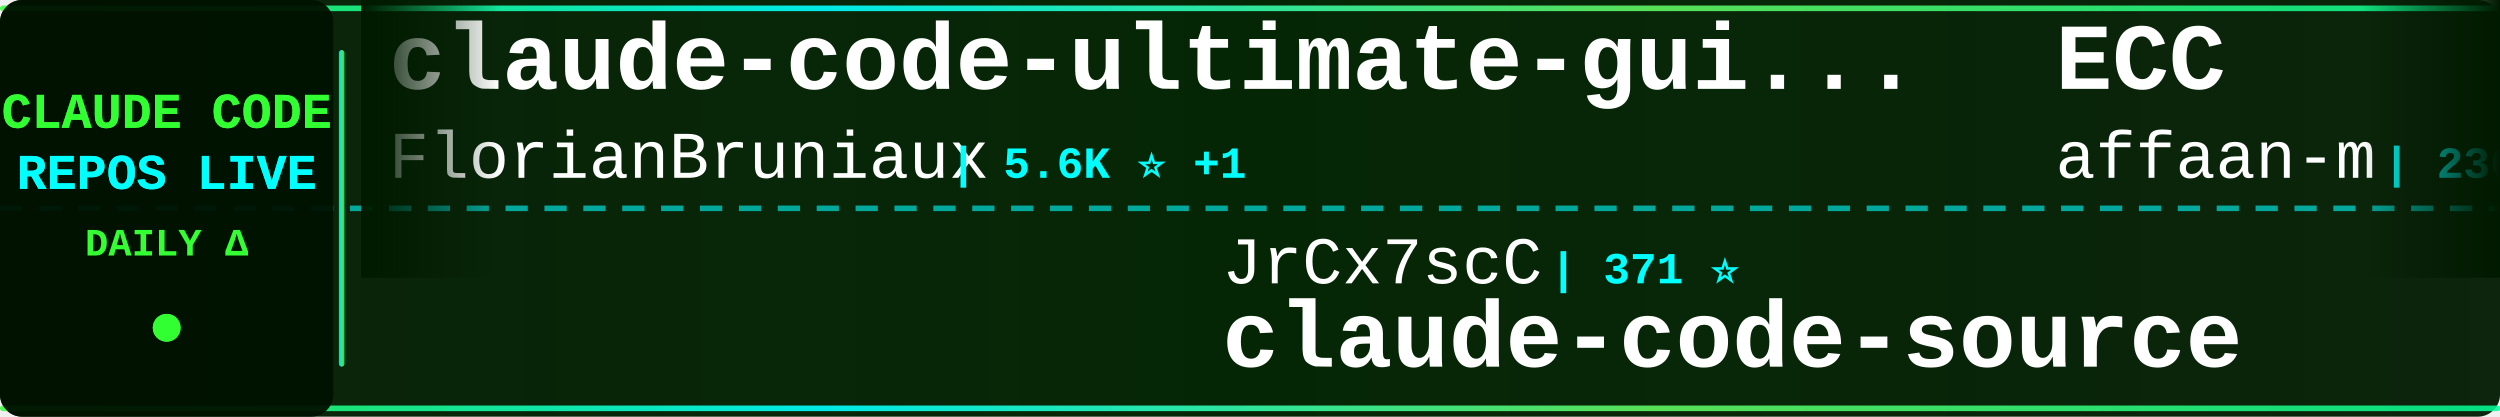
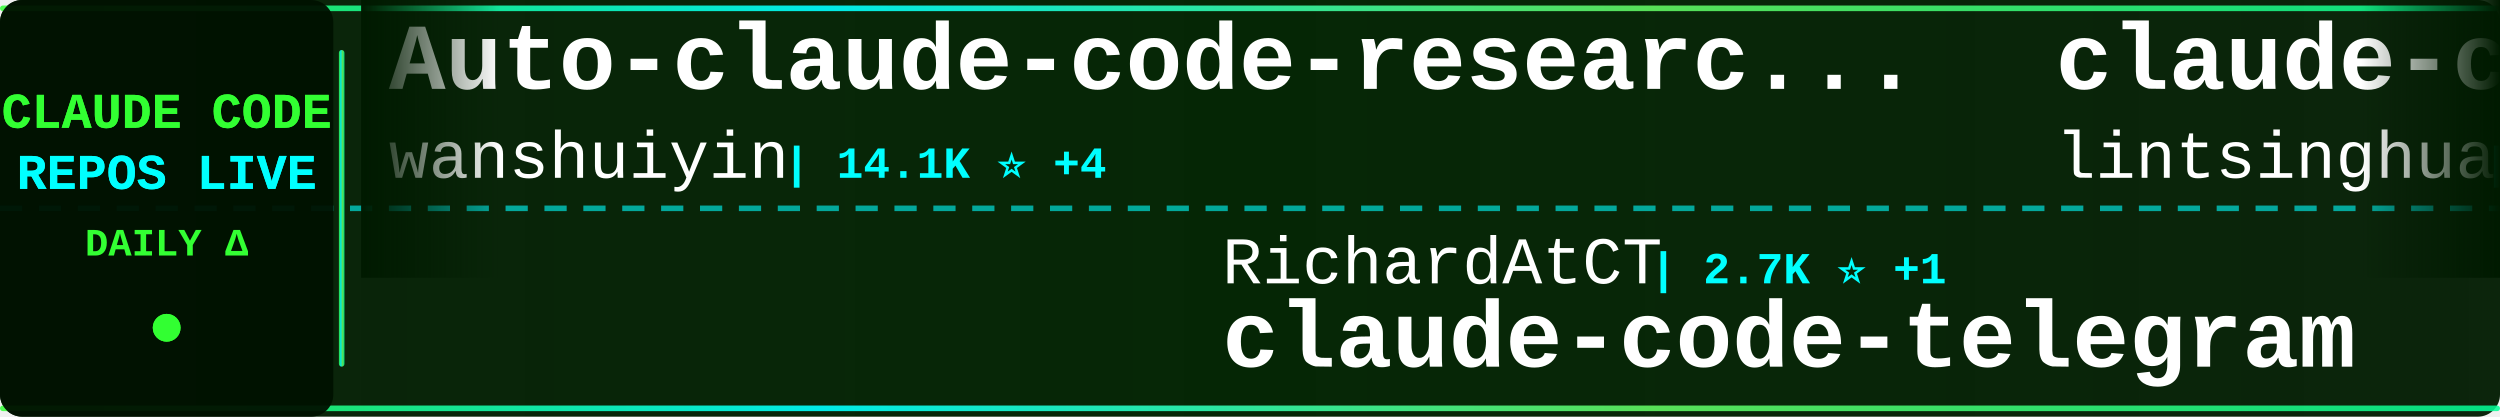
<svg xmlns="http://www.w3.org/2000/svg" width="900" height="150">
  <defs>
    <linearGradient id="tickerBg" x1="0%" y1="0%" x2="100%" y2="0%">
      <stop offset="0%" style="stop-color:#001a00;stop-opacity:0.95" />
      <stop offset="50%" style="stop-color:#002200;stop-opacity:0.98" />
      <stop offset="100%" style="stop-color:#001a00;stop-opacity:0.95" />
    </linearGradient>
    <linearGradient id="borderGrad" x1="0%" y1="0%" x2="100%" y2="0%">
      <stop offset="0%" style="stop-color:#33ff33;stop-opacity:0.85">
        <animate attributeName="stop-opacity" values="0.85;1;0.85" dur="2s" repeatCount="indefinite" />
      </stop>
      <stop offset="33%" style="stop-color:#00ffff;stop-opacity:0.9">
        <animate attributeName="stop-opacity" values="0.9;1;0.9" dur="2.2s" repeatCount="indefinite" />
      </stop>
      <stop offset="66%" style="stop-color:#66ff66;stop-opacity:0.85">
        <animate attributeName="stop-opacity" values="0.85;1;0.85" dur="1.8s" repeatCount="indefinite" />
      </stop>
      <stop offset="100%" style="stop-color:#00ff99;stop-opacity:0.85">
        <animate attributeName="stop-opacity" values="0.85;1;0.85" dur="2s" repeatCount="indefinite" />
      </stop>
    </linearGradient>
    <filter id="textGlow">
      <feGaussianBlur stdDeviation="0.1" result="coloredBlur" />
      <feMerge>
        <feMergeNode in="coloredBlur" />
        <feMergeNode in="SourceGraphic" />
      </feMerge>
    </filter>
    <filter id="metricGlow">
      <feGaussianBlur stdDeviation="0.2" result="coloredBlur" />
      <feMerge>
        <feMergeNode in="coloredBlur" />
        <feMergeNode in="SourceGraphic" />
      </feMerge>
    </filter>
    <linearGradient id="leftFade" x1="0%" y1="0%" x2="100%" y2="0%">
      <stop offset="0%" style="stop-color:#001a00;stop-opacity:1" />
      <stop offset="100%" style="stop-color:#001a00;stop-opacity:0" />
    </linearGradient>
    <linearGradient id="rightFade" x1="0%" y1="0%" x2="100%" y2="0%">
      <stop offset="0%" style="stop-color:#001a00;stop-opacity:0" />
      <stop offset="100%" style="stop-color:#001a00;stop-opacity:1" />
    </linearGradient>
  </defs>
  <rect width="900" height="150" fill="url(#tickerBg)" rx="8" />
  <rect x="0" y="2" width="900" height="2" fill="url(#borderGrad)" rx="1" />
  <rect x="0" y="146" width="900" height="2" fill="url(#borderGrad)" rx="1" />
  <line x1="0" y1="75" x2="900" y2="75" stroke="#00ffff" stroke-width="2" stroke-dasharray="8 6" opacity="0.6" />
  <rect x="0" y="0" width="120" height="150" fill="#001100" opacity="0.95" rx="8" />
  <text x="60" y="46" font-family="'Courier New', monospace" font-size="18" font-weight="bold" fill="#33ff33" text-anchor="middle" filter="url(#textGlow)">
    CLAUDE CODE
  </text>
  <text x="60" y="68" font-family="'Courier New', monospace" font-size="18" font-weight="bold" fill="#00ffff" text-anchor="middle" filter="url(#textGlow)">
    REPOS LIVE
  </text>
  <text x="60" y="92" font-family="'Courier New', monospace" font-size="14" font-weight="bold" fill="#33ff33" text-anchor="middle">
    DAILY Δ
  </text>
  <circle cx="60" cy="118" r="5" fill="#33ff33" filter="url(#metricGlow)">
    <animate attributeName="r" values="4;6;4" dur="1.5s" repeatCount="indefinite" />
    <animate attributeName="opacity" values="0.6;1;0.6" dur="1.5s" repeatCount="indefinite" />
  </circle>
  <rect x="122" y="18" width="2" height="114" fill="url(#borderGrad)" rx="1" />
  <clipPath id="tickerClip">
    <rect x="130" y="0" width="770" height="150" />
  </clipPath>
  <g clip-path="url(#tickerClip)">
    <g id="tickerItems">
      <animateTransform attributeName="transform" attributeType="XML" type="translate" from="0 0" to="-3000 0" dur="54s" repeatCount="indefinite" />
      <g transform="translate(0, 0)">
-         <text x="140" y="32" font-family="'Courier New', monospace" font-size="34" font-weight="bold" fill="#ffffff">claude-code-ultimate-gui...</text>
-         <text x="140" y="64" font-family="'Courier New', monospace" font-size="24" font-weight="normal" fill="#ffffff" opacity="1.0">FlorianBruniaux</text>
-         <text x="342" y="64" font-family="'Courier New', monospace" font-size="16" font-weight="bold" fill="#00ffff"> | 5.6K ⭐ +1</text>
+         <text x="140" y="32" font-family="'Courier New', monospace" font-size="34" font-weight="bold" fill="#ffffff">Auto-claude-code-researc...</text>
+         <text x="140" y="64" font-family="'Courier New', monospace" font-size="24" font-weight="normal" fill="#ffffff" opacity="1.0">wanshuiyin</text>
+         <text x="282" y="64" font-family="'Courier New', monospace" font-size="16" font-weight="bold" fill="#00ffff"> | 14.1K ⭐ +4</text>
      </g>
      <g transform="translate(300, 0)">
-         <text x="140" y="102" font-family="'Courier New', monospace" font-size="24" font-weight="normal" fill="#ffffff" opacity="1.0">JrCx7scC</text>
-         <text x="258" y="102" font-family="'Courier New', monospace" font-size="16" font-weight="bold" fill="#00ffff"> | 371 ⭐</text>
-         <text x="140" y="132" font-family="'Courier New', monospace" font-size="34" font-weight="bold" fill="#ffffff">claude-code-source</text>
+         <text x="140" y="102" font-family="'Courier New', monospace" font-size="24" font-weight="normal" fill="#ffffff" opacity="1.0">RichardAtCT</text>
+         <text x="294" y="102" font-family="'Courier New', monospace" font-size="16" font-weight="bold" fill="#00ffff"> | 2.7K ⭐ +1</text>
+         <text x="140" y="132" font-family="'Courier New', monospace" font-size="34" font-weight="bold" fill="#ffffff">claude-code-telegram</text>
      </g>
      <g transform="translate(600, 0)">
-         <text x="140" y="32" font-family="'Courier New', monospace" font-size="34" font-weight="bold" fill="#ffffff">ECC</text>
-         <text x="140" y="64" font-family="'Courier New', monospace" font-size="24" font-weight="normal" fill="#ffffff" opacity="1.0">affaan-m</text>
-         <text x="258" y="64" font-family="'Courier New', monospace" font-size="16" font-weight="bold" fill="#00ffff"> | 236.7K ⭐ +21</text>
+         <text x="140" y="32" font-family="'Courier New', monospace" font-size="34" font-weight="bold" fill="#ffffff">claude-code-book</text>
+         <text x="140" y="64" font-family="'Courier New', monospace" font-size="24" font-weight="normal" fill="#ffffff" opacity="1.0">lintsinghua</text>
+         <text x="294" y="64" font-family="'Courier New', monospace" font-size="16" font-weight="bold" fill="#00ffff"> | 4.0K ⭐</text>
      </g>
      <g transform="translate(900, 0)">
-         <text x="140" y="102" font-family="'Courier New', monospace" font-size="24" font-weight="normal" fill="#ffffff" opacity="1.0">hangsman</text>
-         <text x="258" y="102" font-family="'Courier New', monospace" font-size="16" font-weight="bold" fill="#00ffff"> | 790 ⭐</text>
-         <text x="140" y="132" font-family="'Courier New', monospace" font-size="34" font-weight="bold" fill="#ffffff">claude-code-source</text>
+         <text x="140" y="102" font-family="'Courier New', monospace" font-size="24" font-weight="normal" fill="#ffffff" opacity="1.0">LING71671</text>
+         <text x="270" y="102" font-family="'Courier New', monospace" font-size="16" font-weight="bold" fill="#00ffff"> | 931 ⭐</text>
+         <text x="140" y="132" font-family="'Courier New', monospace" font-size="34" font-weight="bold" fill="#ffffff">Open-ClaudeCode</text>
      </g>
      <g transform="translate(1200, 0)">
-         <text x="140" y="32" font-family="'Courier New', monospace" font-size="34" font-weight="bold" fill="#ffffff">claude-code-source</text>
-         <text x="140" y="64" font-family="'Courier New', monospace" font-size="24" font-weight="normal" fill="#ffffff" opacity="1.0">AprilNEA</text>
-         <text x="258" y="64" font-family="'Courier New', monospace" font-size="16" font-weight="bold" fill="#00ffff"> | 393 ⭐</text>
+         <text x="140" y="32" font-family="'Courier New', monospace" font-size="34" font-weight="bold" fill="#ffffff">claude-code-guide</text>
+         <text x="140" y="64" font-family="'Courier New', monospace" font-size="24" font-weight="normal" fill="#ffffff" opacity="1.0">zebbern</text>
+         <text x="246" y="64" font-family="'Courier New', monospace" font-size="16" font-weight="bold" fill="#00ffff"> | 4.4K ⭐ +2</text>
      </g>
      <g transform="translate(1500, 0)">
-         <text x="140" y="102" font-family="'Courier New', monospace" font-size="24" font-weight="normal" fill="#ffffff" opacity="1.0">anthropics</text>
-         <text x="282" y="102" font-family="'Courier New', monospace" font-size="16" font-weight="bold" fill="#00ffff"> | 8.5K ⭐</text>
-         <text x="140" y="132" font-family="'Courier New', monospace" font-size="34" font-weight="bold" fill="#ffffff">claude-code-action</text>
+         <text x="140" y="102" font-family="'Courier New', monospace" font-size="24" font-weight="normal" fill="#ffffff" opacity="1.0">AICoderTudou</text>
+         <text x="306" y="102" font-family="'Courier New', monospace" font-size="16" font-weight="bold" fill="#00ffff"> | 497 ⭐</text>
+         <text x="140" y="132" font-family="'Courier New', monospace" font-size="34" font-weight="bold" fill="#ffffff">claude-code-tudou</text>
      </g>
      <g transform="translate(1800, 0)">
-         <text x="140" y="32" font-family="'Courier New', monospace" font-size="34" font-weight="bold" fill="#ffffff">claude-code-reverse</text>
-         <text x="140" y="64" font-family="'Courier New', monospace" font-size="24" font-weight="normal" fill="#ffffff" opacity="1.0">Yuyz0112</text>
-         <text x="258" y="64" font-family="'Courier New', monospace" font-size="16" font-weight="bold" fill="#00ffff"> | 2.4K ⭐</text>
-       </g>
-       <g transform="translate(2100, 0)">
-         <text x="140" y="102" font-family="'Courier New', monospace" font-size="24" font-weight="normal" fill="#ffffff" opacity="1.0">Alishahryar1</text>
-         <text x="306" y="102" font-family="'Courier New', monospace" font-size="16" font-weight="bold" fill="#00ffff"> | 43.3K ⭐ +9</text>
-         <text x="140" y="132" font-family="'Courier New', monospace" font-size="34" font-weight="bold" fill="#ffffff">free-claude-code</text>
-       </g>
-       <g transform="translate(2400, 0)">
        <text x="140" y="32" font-family="'Courier New', monospace" font-size="34" font-weight="bold" fill="#ffffff">claude-code-base-action</text>
        <text x="140" y="64" font-family="'Courier New', monospace" font-size="24" font-weight="normal" fill="#ffffff" opacity="1.0">anthropics</text>
        <text x="282" y="64" font-family="'Courier New', monospace" font-size="16" font-weight="bold" fill="#00ffff"> | 931 ⭐</text>
      </g>
+       <g transform="translate(2100, 0)">
+         <text x="140" y="102" font-family="'Courier New', monospace" font-size="24" font-weight="normal" fill="#ffffff" opacity="1.0">centminmod</text>
+         <text x="282" y="102" font-family="'Courier New', monospace" font-size="16" font-weight="bold" fill="#00ffff"> | 2.5K ⭐</text>
+         <text x="140" y="132" font-family="'Courier New', monospace" font-size="34" font-weight="bold" fill="#ffffff">my-claude-code-setup</text>
+       </g>
+       <g transform="translate(2400, 0)">
+         <text x="140" y="32" font-family="'Courier New', monospace" font-size="34" font-weight="bold" fill="#ffffff">claude-code-source</text>
+         <text x="140" y="64" font-family="'Courier New', monospace" font-size="24" font-weight="normal" fill="#ffffff" opacity="1.0">hangsman</text>
+         <text x="258" y="64" font-family="'Courier New', monospace" font-size="16" font-weight="bold" fill="#00ffff"> | 790 ⭐</text>
+       </g>
      <g transform="translate(2700, 0)">
-         <text x="140" y="102" font-family="'Courier New', monospace" font-size="24" font-weight="normal" fill="#ffffff" opacity="1.0">xu-xiang</text>
-         <text x="258" y="102" font-family="'Courier New', monospace" font-size="16" font-weight="bold" fill="#00ffff"> | 1.8K ⭐ +1</text>
-         <text x="140" y="132" font-family="'Courier New', monospace" font-size="34" font-weight="bold" fill="#ffffff">everything-claude-code-z...</text>
+         <text x="140" y="102" font-family="'Courier New', monospace" font-size="24" font-weight="normal" fill="#ffffff" opacity="1.0">feiskyer</text>
+         <text x="258" y="102" font-family="'Courier New', monospace" font-size="16" font-weight="bold" fill="#00ffff"> | 1.6K ⭐ +1</text>
+         <text x="140" y="132" font-family="'Courier New', monospace" font-size="34" font-weight="bold" fill="#ffffff">claude-code-settings</text>
      </g>
      <g transform="translate(3000, 0)">
-         <text x="140" y="32" font-family="'Courier New', monospace" font-size="34" font-weight="bold" fill="#ffffff">claude-code-ultimate-gui...</text>
-         <text x="140" y="64" font-family="'Courier New', monospace" font-size="24" font-weight="normal" fill="#ffffff" opacity="1.0">FlorianBruniaux</text>
-         <text x="342" y="64" font-family="'Courier New', monospace" font-size="16" font-weight="bold" fill="#00ffff"> | 5.6K ⭐ +1</text>
+         <text x="140" y="32" font-family="'Courier New', monospace" font-size="34" font-weight="bold" fill="#ffffff">Auto-claude-code-researc...</text>
+         <text x="140" y="64" font-family="'Courier New', monospace" font-size="24" font-weight="normal" fill="#ffffff" opacity="1.0">wanshuiyin</text>
+         <text x="282" y="64" font-family="'Courier New', monospace" font-size="16" font-weight="bold" fill="#00ffff"> | 14.1K ⭐ +4</text>
      </g>
      <g transform="translate(3300, 0)">
-         <text x="140" y="102" font-family="'Courier New', monospace" font-size="24" font-weight="normal" fill="#ffffff" opacity="1.0">JrCx7scC</text>
-         <text x="258" y="102" font-family="'Courier New', monospace" font-size="16" font-weight="bold" fill="#00ffff"> | 371 ⭐</text>
-         <text x="140" y="132" font-family="'Courier New', monospace" font-size="34" font-weight="bold" fill="#ffffff">claude-code-source</text>
+         <text x="140" y="102" font-family="'Courier New', monospace" font-size="24" font-weight="normal" fill="#ffffff" opacity="1.0">RichardAtCT</text>
+         <text x="294" y="102" font-family="'Courier New', monospace" font-size="16" font-weight="bold" fill="#00ffff"> | 2.7K ⭐ +1</text>
+         <text x="140" y="132" font-family="'Courier New', monospace" font-size="34" font-weight="bold" fill="#ffffff">claude-code-telegram</text>
      </g>
      <g transform="translate(3600, 0)">
-         <text x="140" y="32" font-family="'Courier New', monospace" font-size="34" font-weight="bold" fill="#ffffff">ECC</text>
-         <text x="140" y="64" font-family="'Courier New', monospace" font-size="24" font-weight="normal" fill="#ffffff" opacity="1.0">affaan-m</text>
-         <text x="258" y="64" font-family="'Courier New', monospace" font-size="16" font-weight="bold" fill="#00ffff"> | 236.7K ⭐ +21</text>
+         <text x="140" y="32" font-family="'Courier New', monospace" font-size="34" font-weight="bold" fill="#ffffff">claude-code-book</text>
+         <text x="140" y="64" font-family="'Courier New', monospace" font-size="24" font-weight="normal" fill="#ffffff" opacity="1.0">lintsinghua</text>
+         <text x="294" y="64" font-family="'Courier New', monospace" font-size="16" font-weight="bold" fill="#00ffff"> | 4.0K ⭐</text>
      </g>
      <g transform="translate(3900, 0)">
-         <text x="140" y="102" font-family="'Courier New', monospace" font-size="24" font-weight="normal" fill="#ffffff" opacity="1.0">hangsman</text>
-         <text x="258" y="102" font-family="'Courier New', monospace" font-size="16" font-weight="bold" fill="#00ffff"> | 790 ⭐</text>
-         <text x="140" y="132" font-family="'Courier New', monospace" font-size="34" font-weight="bold" fill="#ffffff">claude-code-source</text>
+         <text x="140" y="102" font-family="'Courier New', monospace" font-size="24" font-weight="normal" fill="#ffffff" opacity="1.0">LING71671</text>
+         <text x="270" y="102" font-family="'Courier New', monospace" font-size="16" font-weight="bold" fill="#00ffff"> | 931 ⭐</text>
+         <text x="140" y="132" font-family="'Courier New', monospace" font-size="34" font-weight="bold" fill="#ffffff">Open-ClaudeCode</text>
      </g>
    </g>
  </g>
  <rect x="130" y="0" width="50" height="100" fill="url(#leftFade)" />
  <rect x="850" y="0" width="50" height="100" fill="url(#rightFade)" />
</svg>
